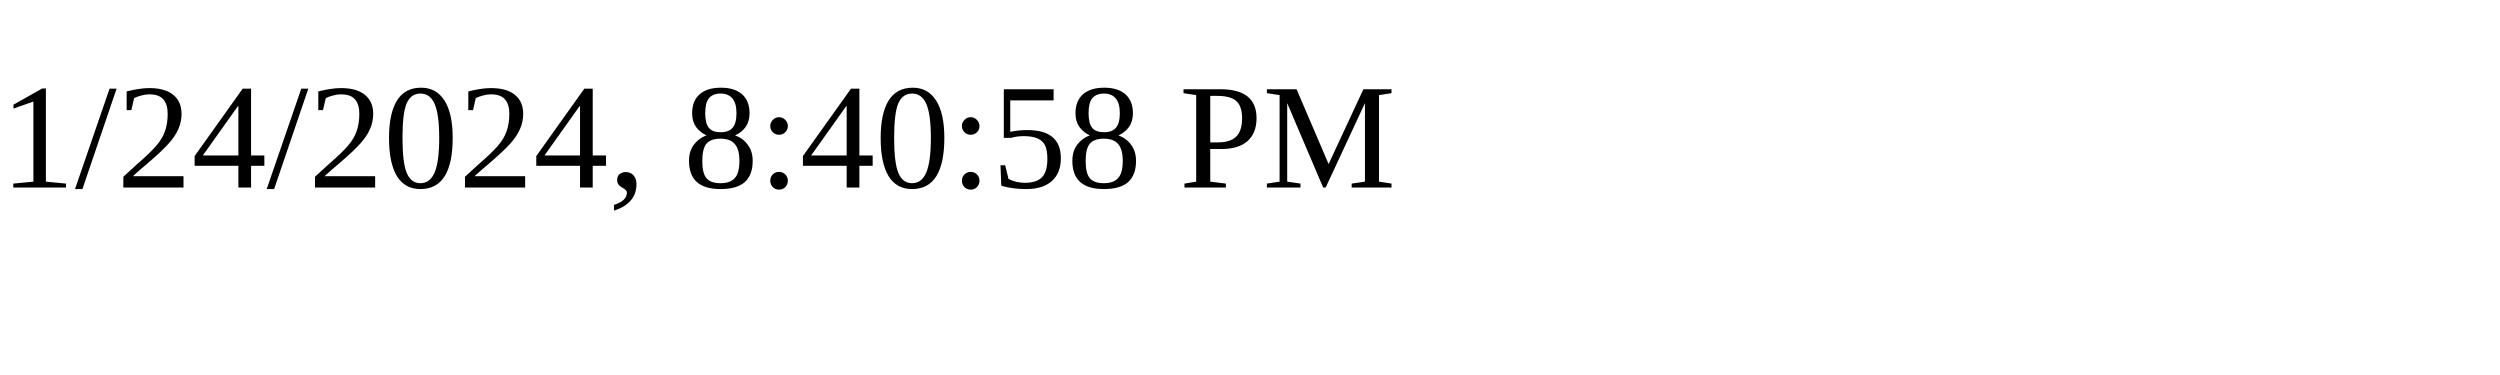
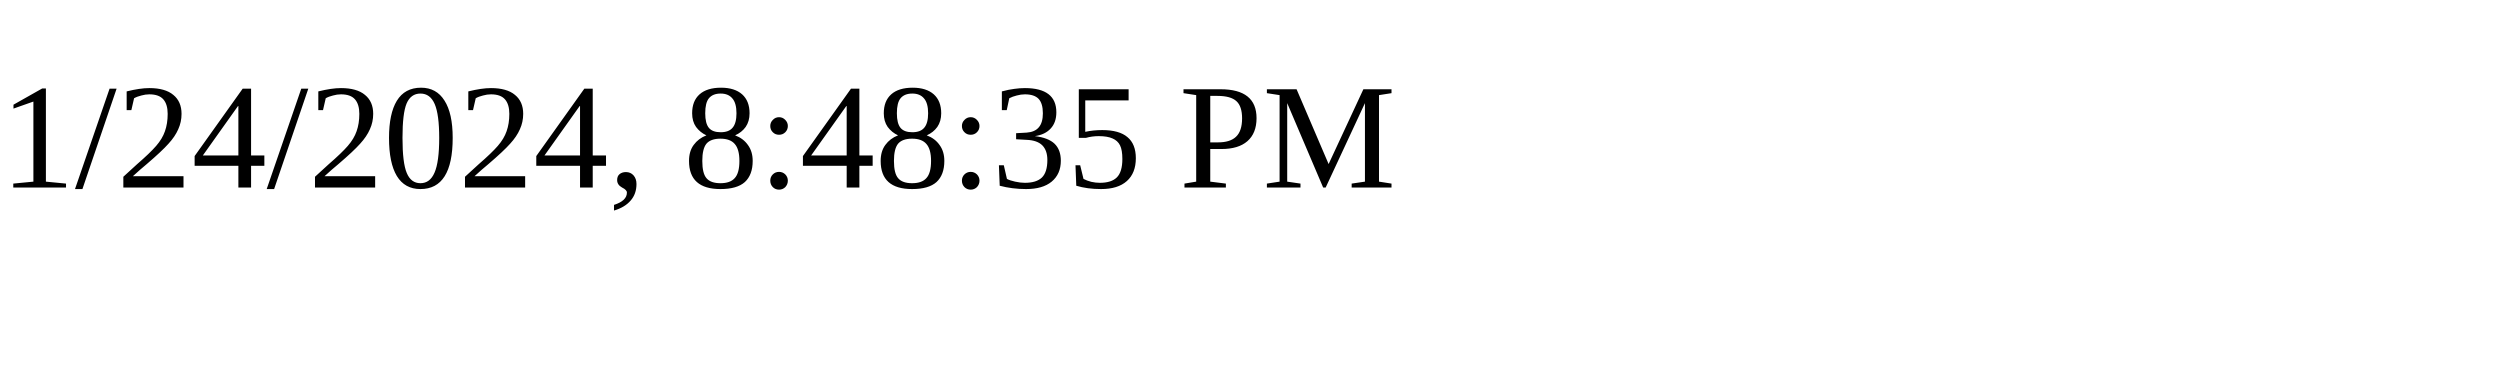
<svg xmlns="http://www.w3.org/2000/svg" height="30" width="200">
-   <text x="0" y="15">1/24/2024, 8:40:58 PM</text>
+   <text x="0" y="15">1/24/2024, 8:48:35 PM</text>
</svg>
